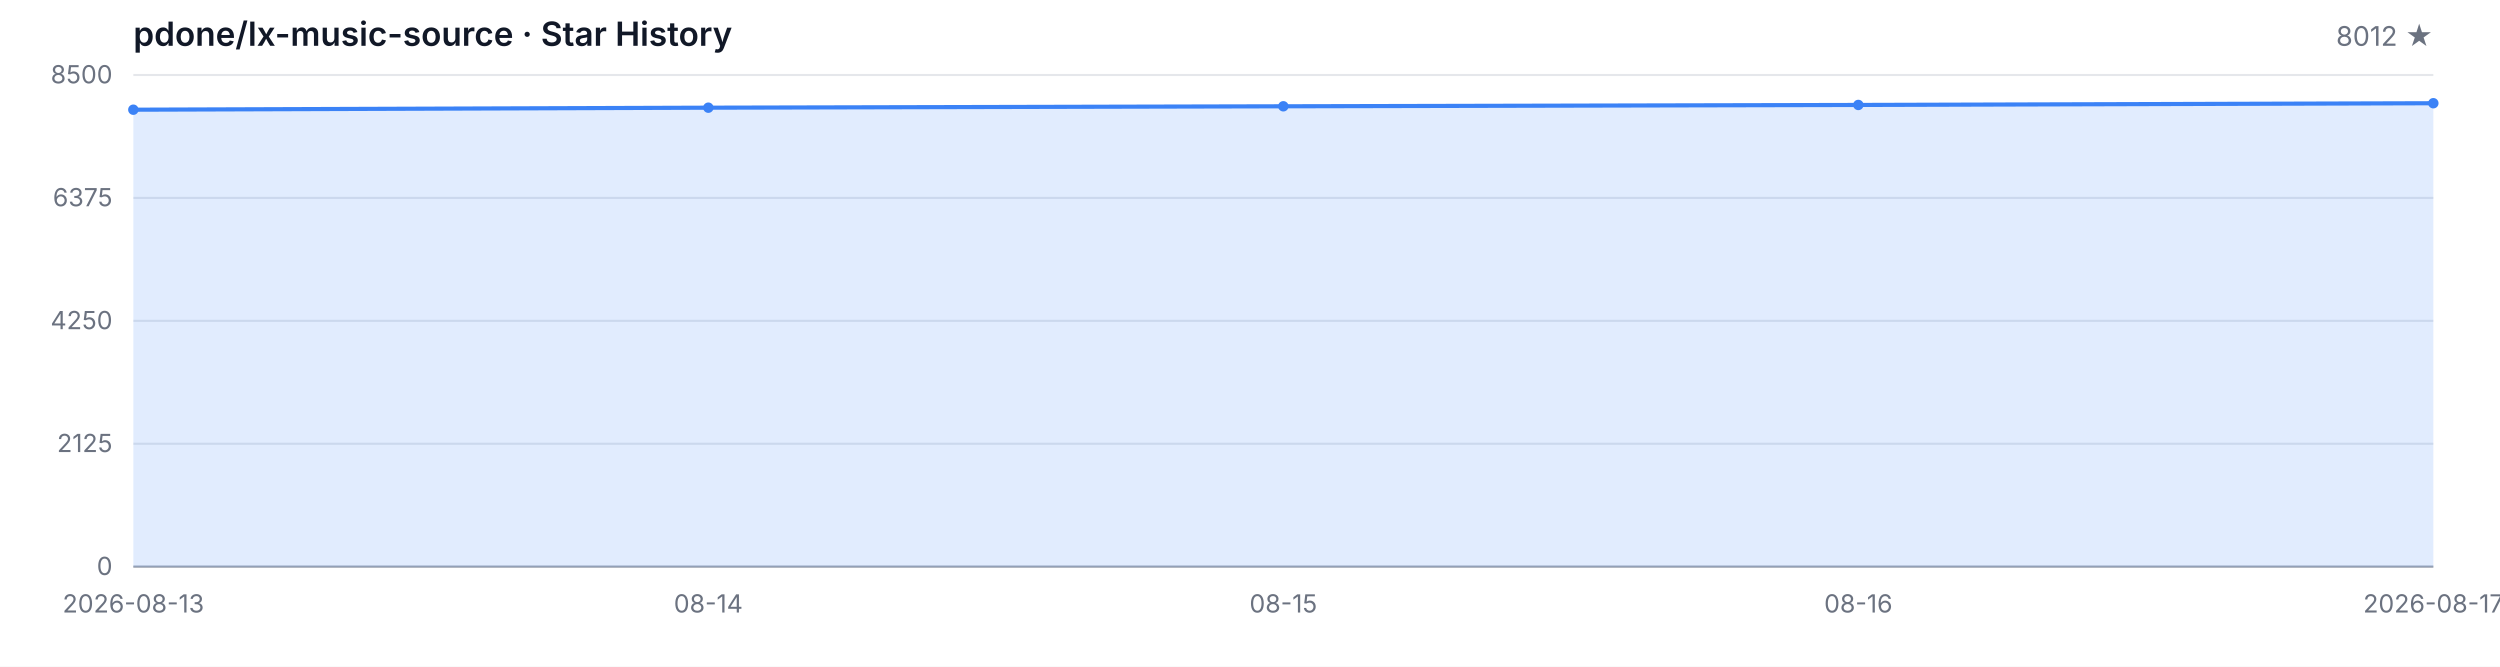
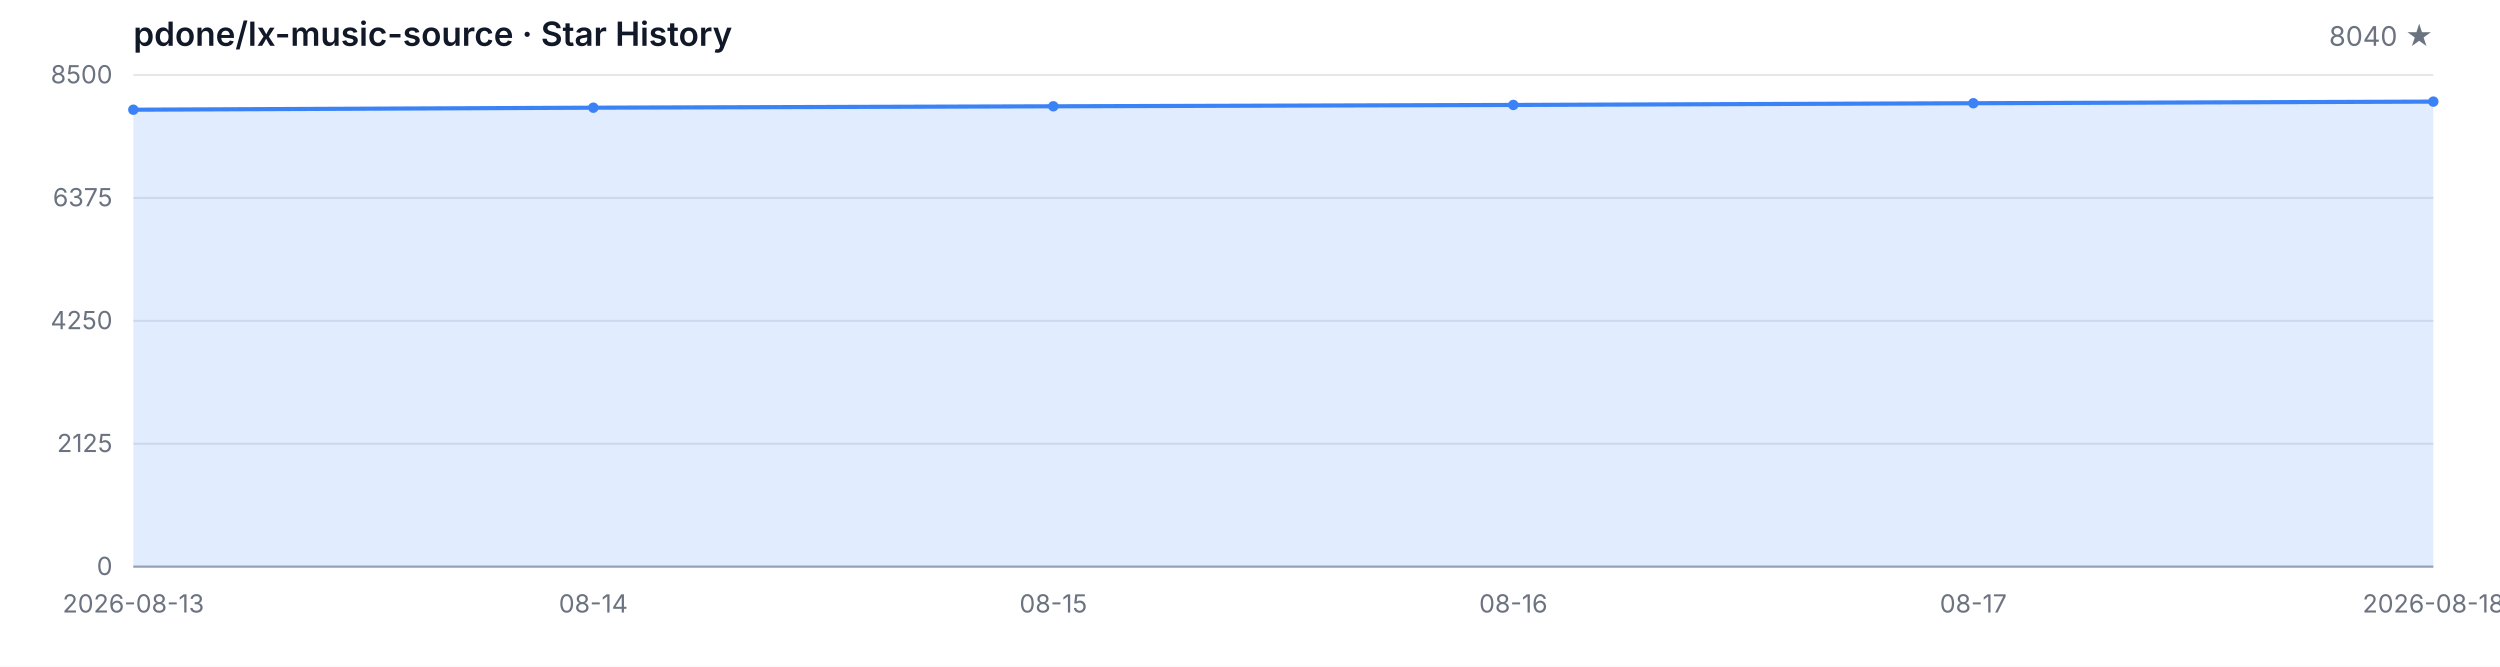
<svg xmlns="http://www.w3.org/2000/svg" width="1200" height="320" viewBox="0 0 1200 320" role="img" aria-label="Star History">
  <style>
  .bg { fill: #ffffff; }
  .grid { stroke: #e5e7eb; stroke-width: 1; }
  .axis { stroke: #9ca3af; stroke-width: 1; }
  .area { fill: rgba(59, 130, 246, 0.15); }
  .line { fill: none; stroke: #3b82f6; stroke-width: 2; stroke-linejoin: round; stroke-linecap: round; }
  .dot { fill: #3b82f6; }
  .tlabel { fill: #6b7280; font-family: -apple-system, BlinkMacSystemFont, 'Segoe UI', sans-serif; font-size: 12px; }
  .title { fill: #111827; font-family: -apple-system, BlinkMacSystemFont, 'Segoe UI', sans-serif; font-size: 16px; font-weight: 600; }
  .subtitle { fill: #6b7280; font-family: -apple-system, BlinkMacSystemFont, 'Segoe UI', sans-serif; font-size: 13px; }
  @media (prefers-color-scheme: dark) {
    .bg { fill: #0d1117; }
    .grid { stroke: #21262d; }
    .axis { stroke: #484f58; }
    .area { fill: rgba(58, 132, 255, 0.18); }
    .line { stroke: #58a6ff; }
    .dot { fill: #58a6ff; }
    .tlabel { fill: #8b949e; }
    .title { fill: #c9d1d9; }
    .subtitle { fill: #8b949e; }
  }
</style>
  <rect class="bg" width="1200" height="320" />
  <text class="title" x="64" y="22">pdone/lx-music-source · Star History</text>
-   <text class="subtitle" x="1168" y="22" text-anchor="end">8012 ★</text>
+   <text class="subtitle" x="1168" y="22" text-anchor="end">8040 ★</text>
  <line class="grid" x1="64" y1="272.00" x2="1168" y2="272.00" />
  <line class="grid" x1="64" y1="213.00" x2="1168" y2="213.00" />
  <line class="grid" x1="64" y1="154.00" x2="1168" y2="154.00" />
  <line class="grid" x1="64" y1="95.00" x2="1168" y2="95.00" />
  <line class="grid" x1="64" y1="36.00" x2="1168" y2="36.00" />
  <text class="tlabel" x="54" y="276.00" text-anchor="end">0</text>
  <text class="tlabel" x="54" y="217.00" text-anchor="end">2125</text>
  <text class="tlabel" x="54" y="158.00" text-anchor="end">4250</text>
  <text class="tlabel" x="54" y="99.00" text-anchor="end">6375</text>
  <text class="tlabel" x="54" y="40.00" text-anchor="end">8500</text>
  <line class="axis" x1="64" y1="272" x2="1168" y2="272" />
-   <path class="area" d="M 64.00 272.00 L 64.00 52.66 L 340.00 51.69 L 616.00 51.02 L 892.00 50.38 L 1168.00 49.55 L 1168.00 272.00 Z" />
-   <path class="line" d="M 64.00 52.66 L 340.00 51.69 L 616.00 51.02 L 892.00 50.38 L 1168.00 49.55" />
+   <path class="area" d="M 64.00 272.00 L 64.00 52.66 L 284.80 51.69 L 505.60 51.02 L 726.40 50.38 L 947.20 49.55 L 1168.00 48.77 L 1168.00 272.00 Z" />
+   <path class="line" d="M 64.00 52.66 L 284.80 51.69 L 505.60 51.02 L 726.40 50.38 L 947.20 49.55 L 1168.00 48.77" />
  <circle class="dot" cx="64.00" cy="52.66" r="2.5" />
-   <circle class="dot" cx="340.00" cy="51.69" r="2.5" />
-   <circle class="dot" cx="616.00" cy="51.02" r="2.5" />
-   <circle class="dot" cx="892.00" cy="50.38" r="2.5" />
-   <circle class="dot" cx="1168.00" cy="49.55" r="2.5" />
+   <circle class="dot" cx="284.80" cy="51.69" r="2.5" />
+   <circle class="dot" cx="505.60" cy="51.02" r="2.5" />
+   <circle class="dot" cx="726.40" cy="50.38" r="2.5" />
+   <circle class="dot" cx="947.20" cy="49.55" r="2.5" />
+   <circle class="dot" cx="1168.00" cy="48.77" r="2.5" />
  <text class="tlabel" x="64.00" y="294" text-anchor="middle">2026-08-13</text>
-   <text class="tlabel" x="340.00" y="294" text-anchor="middle">08-14</text>
-   <text class="tlabel" x="616.00" y="294" text-anchor="middle">08-15</text>
-   <text class="tlabel" x="892.00" y="294" text-anchor="middle">08-16</text>
-   <text class="tlabel" x="1168.00" y="294" text-anchor="middle">2026-08-17</text>
+   <text class="tlabel" x="284.80" y="294" text-anchor="middle">08-14</text>
+   <text class="tlabel" x="505.60" y="294" text-anchor="middle">08-15</text>
+   <text class="tlabel" x="726.40" y="294" text-anchor="middle">08-16</text>
+   <text class="tlabel" x="947.20" y="294" text-anchor="middle">08-17</text>
+   <text class="tlabel" x="1168.00" y="294" text-anchor="middle">2026-08-18</text>
</svg>
